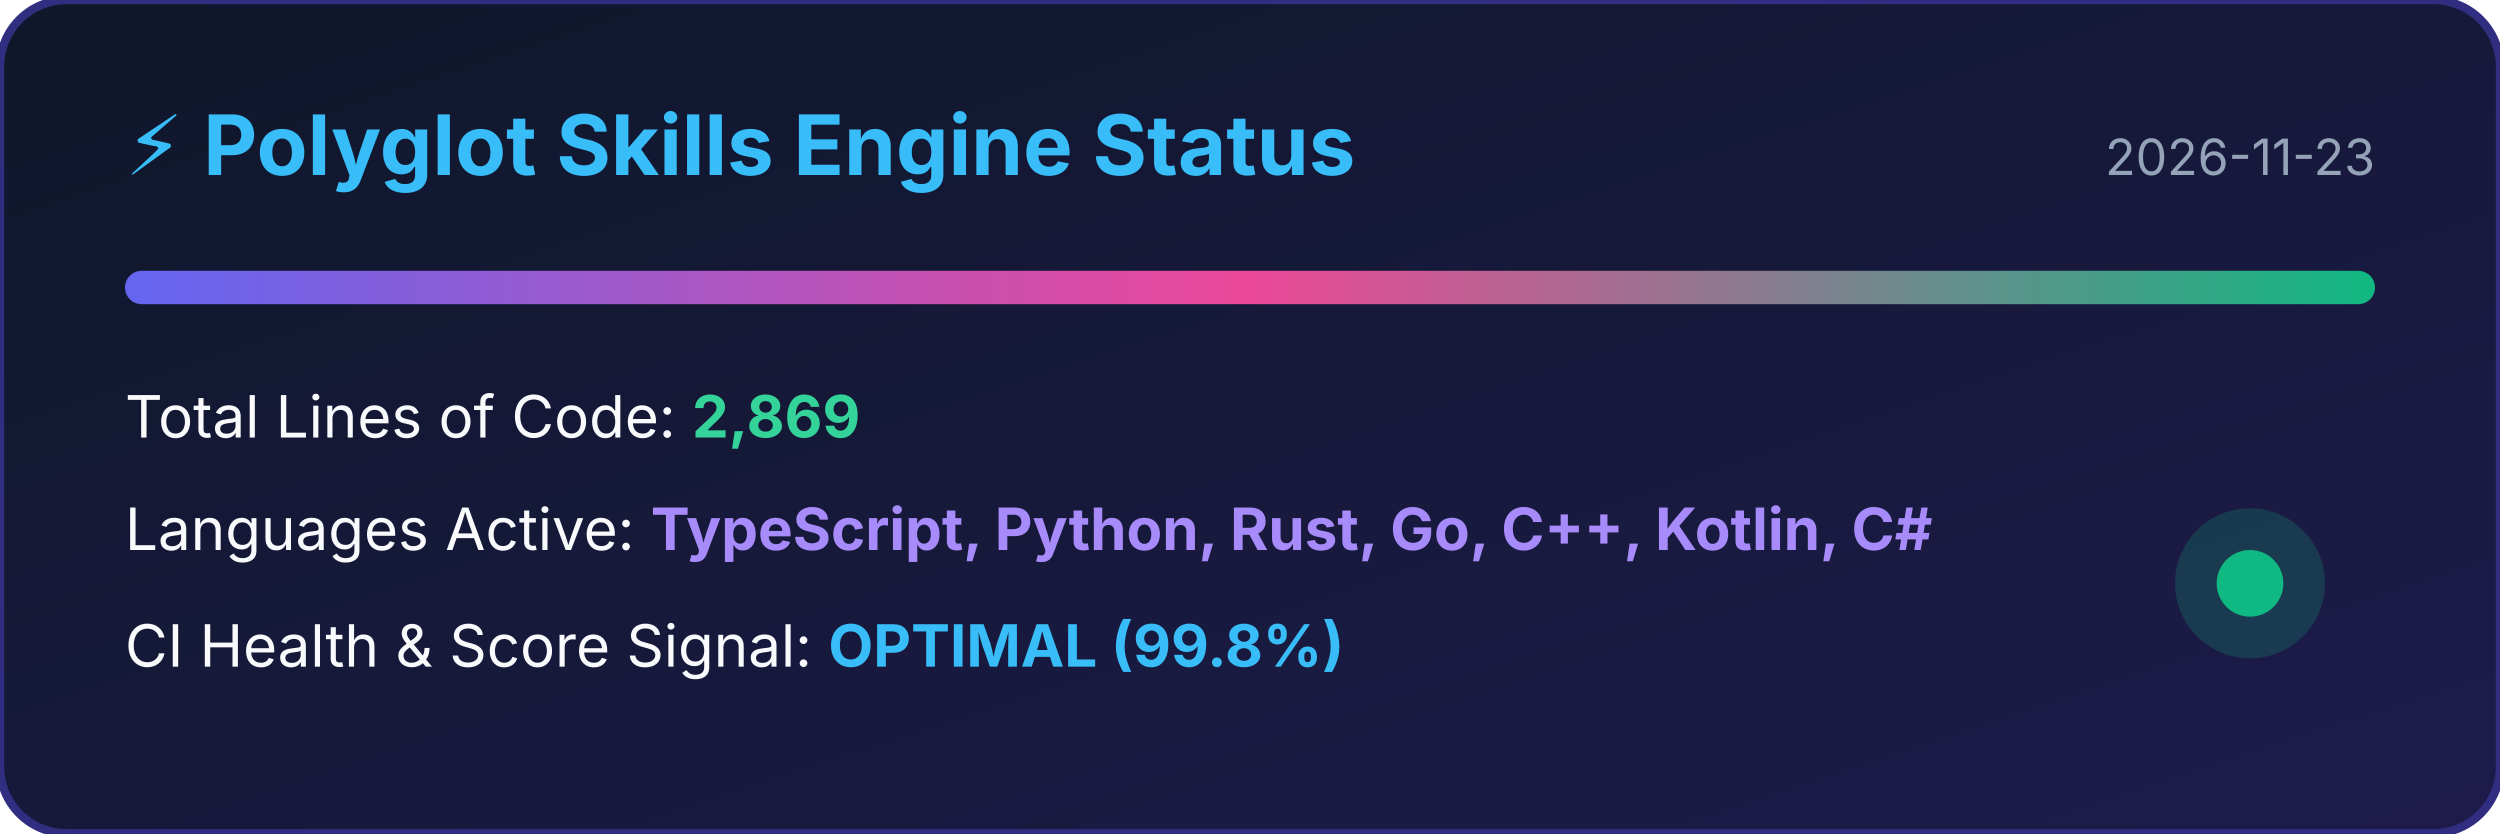
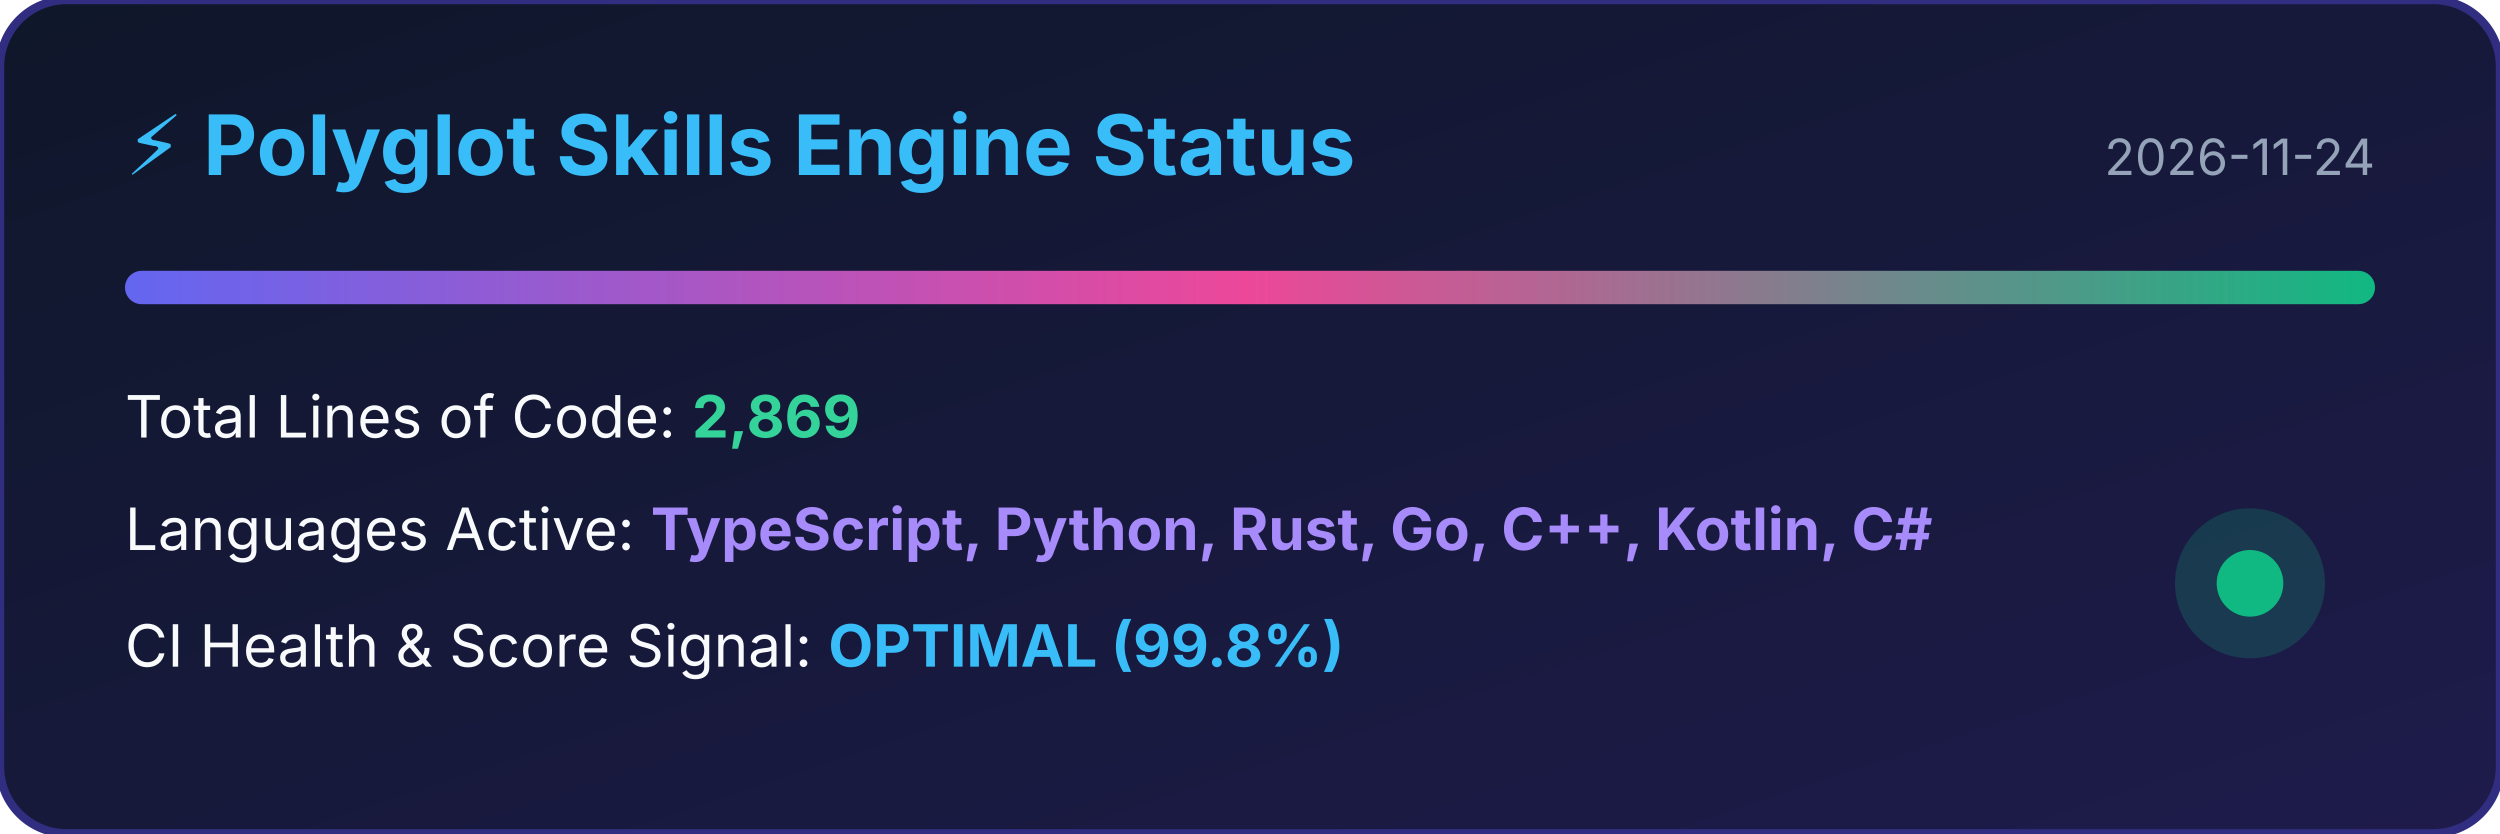
<svg xmlns="http://www.w3.org/2000/svg" width="600" height="200" viewBox="0 0 600 200">
  <defs>
    <linearGradient id="bg" x1="0%" y1="0%" x2="100%" y2="100%">
      <stop offset="0%" stop-color="#0f172a" />
      <stop offset="100%" stop-color="#1e1b4b" />
    </linearGradient>
    <linearGradient id="bar" x1="0%" y1="0%" x2="100%" y2="0%">
      <stop offset="0%" stop-color="#6366f1" />
      <stop offset="50%" stop-color="#ec4899" />
      <stop offset="100%" stop-color="#10b981" />
    </linearGradient>
  </defs>
  <rect width="100%" height="100%" rx="16" fill="url(#bg)" stroke="#312e81" stroke-width="2" />
  <text x="30" y="42" fill="#38bdf8" font-family="-apple-system,BlinkMacSystemFont,sans-serif" font-size="20" font-weight="bold">⚡ Polyglot Skills Engine Status</text>
-   <text x="570" y="42" fill="#94a3b8" font-family="-apple-system,BlinkMacSystemFont,sans-serif" font-size="12" text-anchor="end">2026-11-23</text>
+   <text x="570" y="42" fill="#94a3b8" font-family="-apple-system,BlinkMacSystemFont,sans-serif" font-size="12" text-anchor="end">2026-11-24</text>
  <rect x="30" y="65" width="540" height="8" rx="4" fill="url(#bar)" />
  <text x="30" y="105" fill="#f8fafc" font-family="-apple-system,BlinkMacSystemFont,sans-serif" font-size="14">Total Lines of Code: <tspan fill="#34d399" font-weight="bold">2,869</tspan>
  </text>
  <text x="30" y="132" fill="#f8fafc" font-family="-apple-system,BlinkMacSystemFont,sans-serif" font-size="14">Languages Active: <tspan fill="#a78bfa" font-weight="bold">TypeScript, Python, Rust, Go, C++, Kotlin, C#</tspan>
  </text>
  <text x="30" y="160" fill="#f8fafc" font-family="-apple-system,BlinkMacSystemFont,sans-serif" font-size="14">CI Health &amp; Score Signal: <tspan fill="#38bdf8" font-weight="bold">OPTIMAL (99.8%)</tspan>
  </text>
  <circle cx="540" cy="140" r="18" fill="#10b981" fill-opacity="0.2" />
  <circle cx="540" cy="140" r="8" fill="#10b981" />
</svg>
